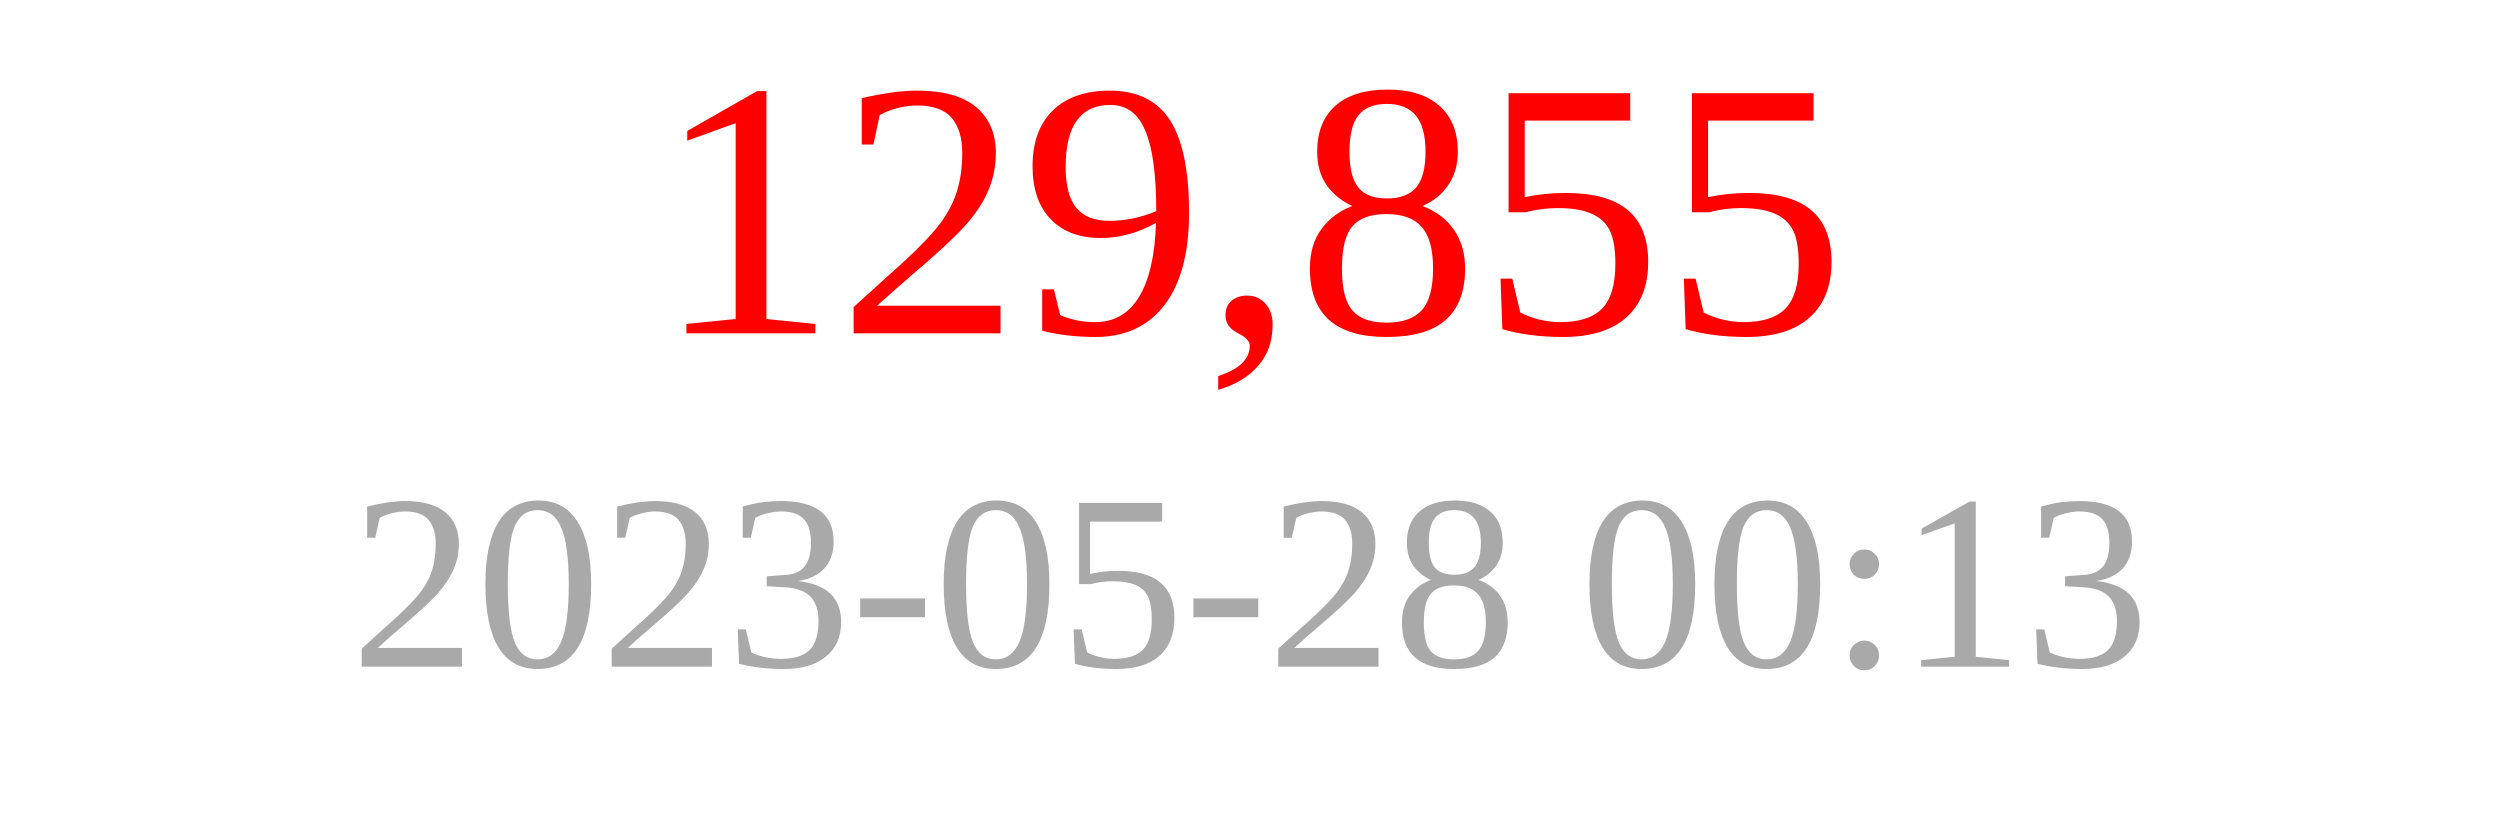
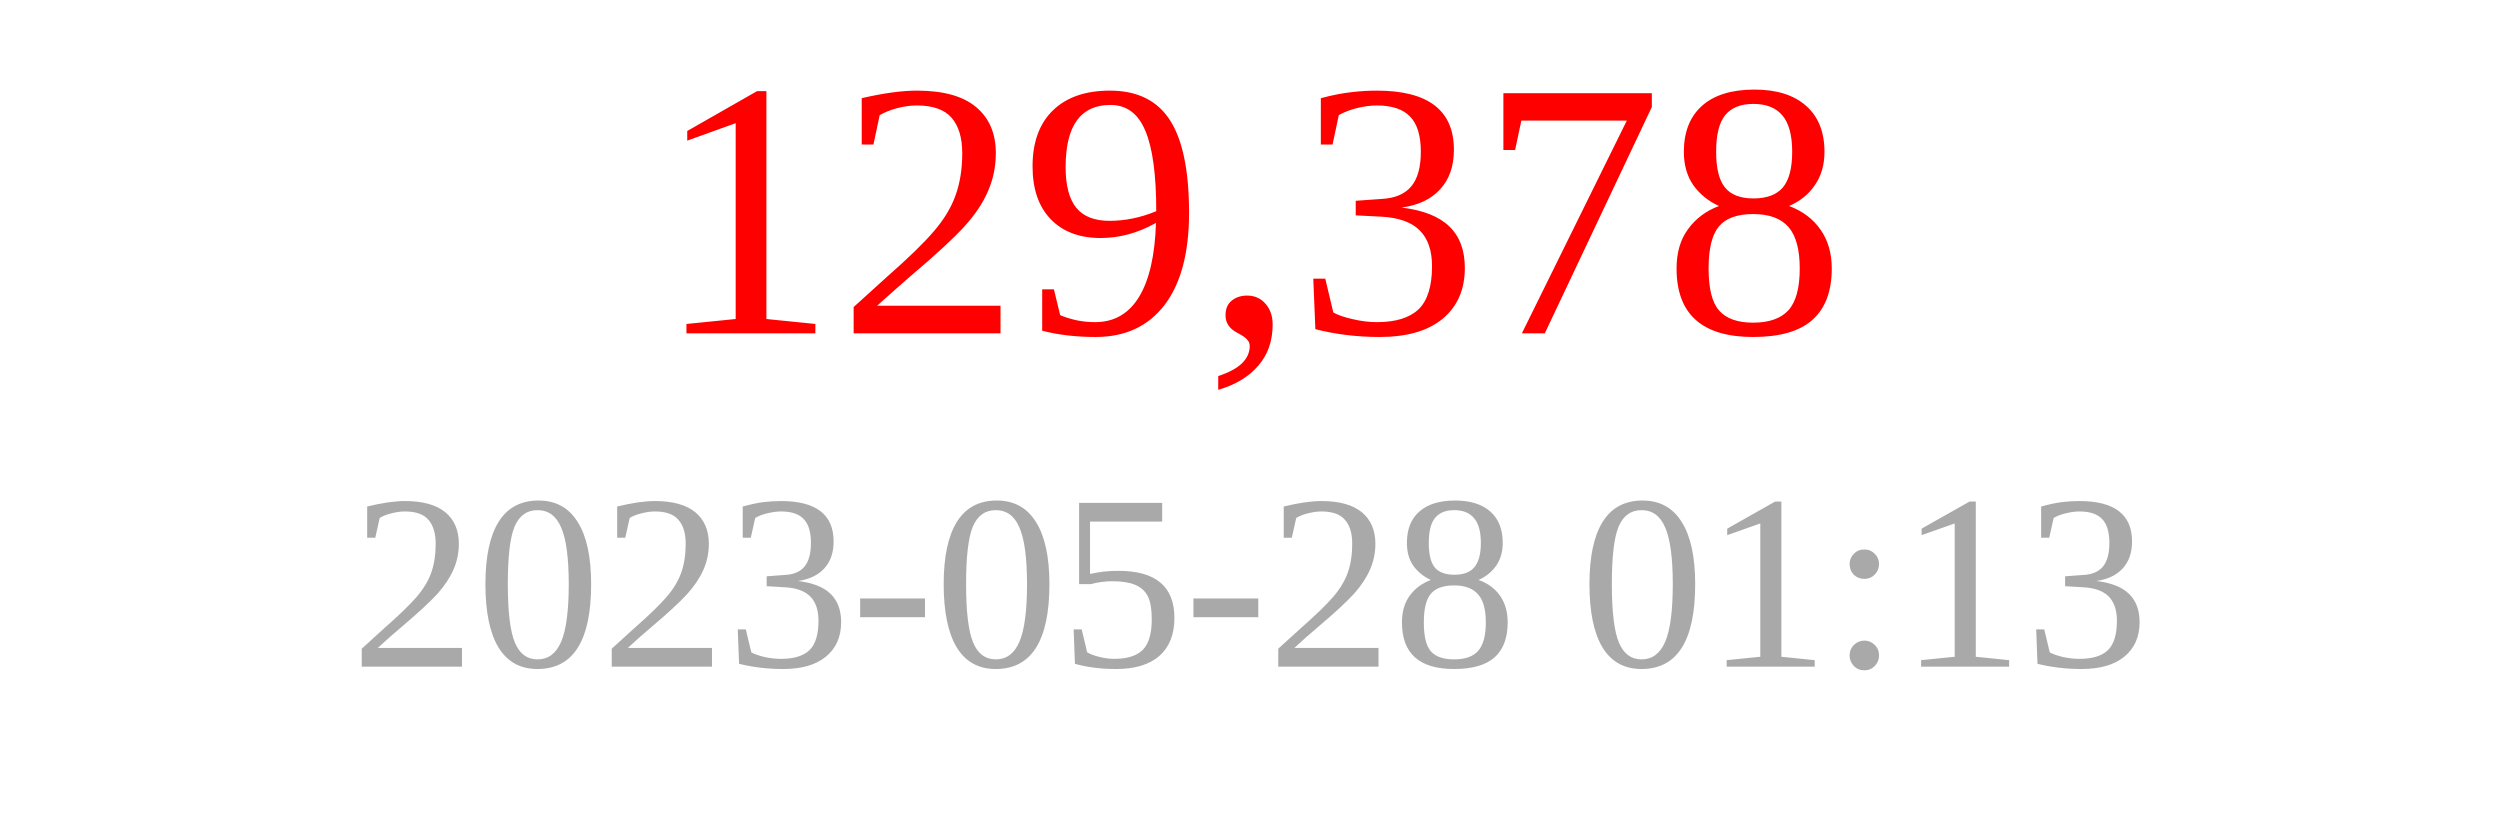
<svg xmlns="http://www.w3.org/2000/svg" width="150" height="50">
-   <text x="75" y="20" font-size="22" fill="red" text-anchor="middle">129,855</text>
-   <text x="75" y="40" font-size="15" fill="darkgray" text-anchor="middle">2023-05-28 00:13</text>
+   <text x="75" y="20" font-size="22" fill="red" text-anchor="middle">129,378</text>
+   <text x="75" y="40" font-size="15" fill="darkgray" text-anchor="middle">2023-05-28 01:13</text>
</svg>
